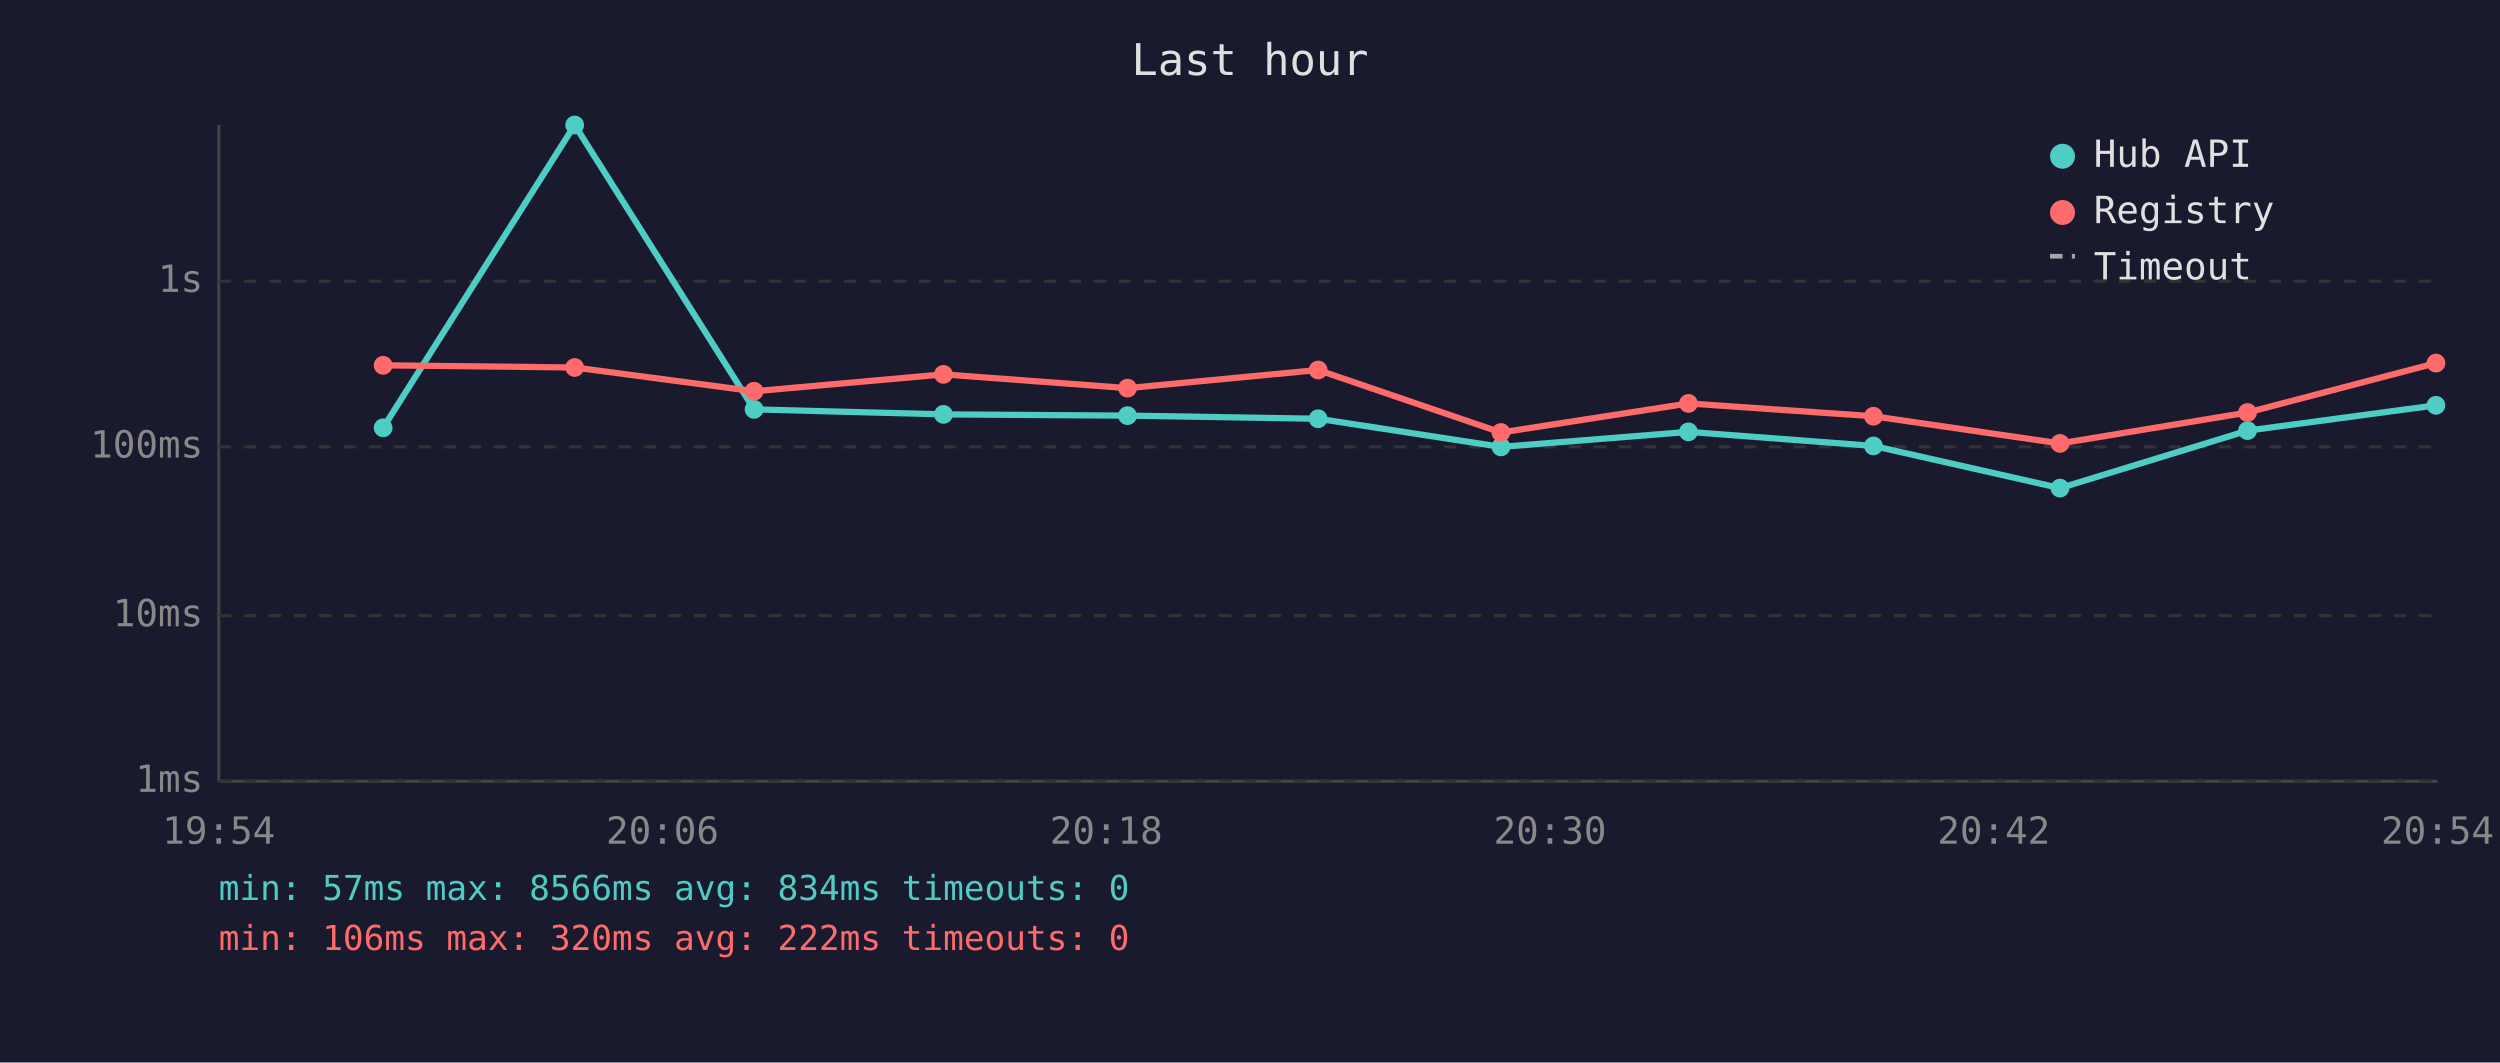
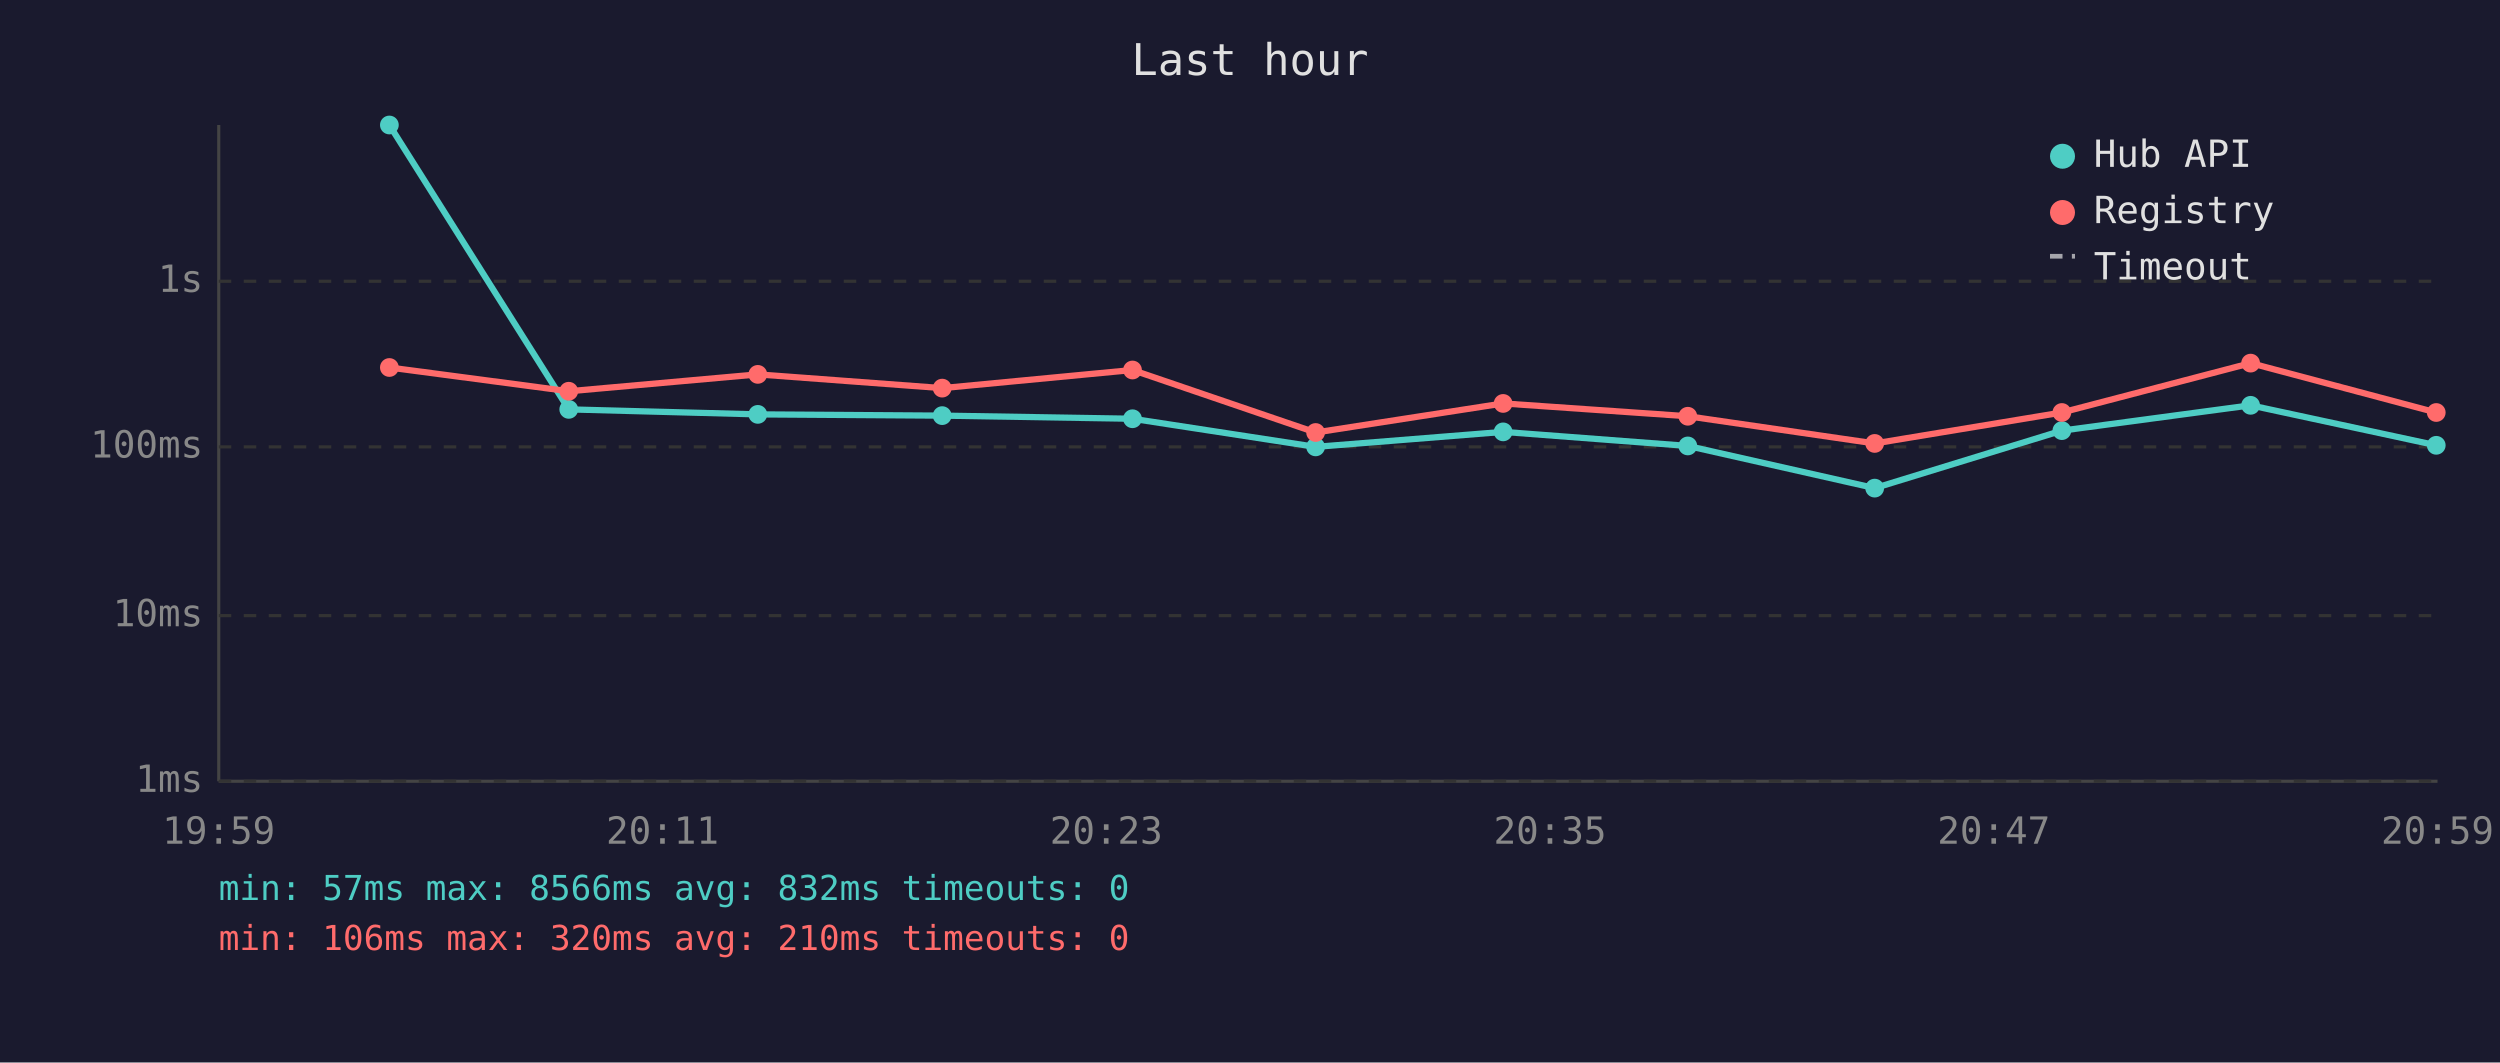
<svg xmlns="http://www.w3.org/2000/svg" viewBox="0 0 800 340" font-family="monospace" font-size="12">
  <rect width="800" height="340" fill="#1a1a2e" />
  <text x="400" y="24" fill="#e0e0e0" font-size="14" text-anchor="middle">Last hour</text>
  <line x1="70" y1="40" x2="70" y2="250" stroke="#444" stroke-width="1" />
  <line x1="70" y1="250" x2="780" y2="250" stroke="#444" stroke-width="1" />
  <line x1="70" y1="250" x2="780" y2="250" stroke="#333" stroke-width="1" stroke-dasharray="4" />
  <text x="65" y="250" fill="#888" text-anchor="end" dominant-baseline="middle">1ms</text>
  <line x1="70" y1="197" x2="780" y2="197" stroke="#333" stroke-width="1" stroke-dasharray="4" />
  <text x="65" y="197" fill="#888" text-anchor="end" dominant-baseline="middle">10ms</text>
  <line x1="70" y1="143" x2="780" y2="143" stroke="#333" stroke-width="1" stroke-dasharray="4" />
  <text x="65" y="143" fill="#888" text-anchor="end" dominant-baseline="middle">100ms</text>
  <line x1="70" y1="90" x2="780" y2="90" stroke="#333" stroke-width="1" stroke-dasharray="4" />
  <text x="65" y="90" fill="#888" text-anchor="end" dominant-baseline="middle">1s</text>
-   <text x="70" y="270" fill="#888" text-anchor="middle">19:54</text>
-   <text x="212" y="270" fill="#888" text-anchor="middle">20:06</text>
-   <text x="354" y="270" fill="#888" text-anchor="middle">20:18</text>
-   <text x="496" y="270" fill="#888" text-anchor="middle">20:30</text>
-   <text x="638" y="270" fill="#888" text-anchor="middle">20:42</text>
-   <text x="780" y="270" fill="#888" text-anchor="middle">20:54</text>
-   <polyline points="122.6,136.9 183.9,40.0 241.3,131.0 301.9,132.6 360.8,133.0 421.8,134.0 480.3,143.0 540.3,138.2 599.5,142.7 659.2,156.2 719.2,137.8 779.5,129.7" fill="none" stroke="#4ecdc4" stroke-width="2" opacity="1" />
-   <circle cx="122.6" cy="136.9" r="3" fill="#4ecdc4" />
-   <circle cx="183.9" cy="40.0" r="3" fill="#4ecdc4" />
-   <circle cx="241.3" cy="131.0" r="3" fill="#4ecdc4" />
-   <circle cx="301.9" cy="132.6" r="3" fill="#4ecdc4" />
-   <circle cx="360.8" cy="133.0" r="3" fill="#4ecdc4" />
-   <circle cx="421.8" cy="134.0" r="3" fill="#4ecdc4" />
-   <circle cx="480.3" cy="143.0" r="3" fill="#4ecdc4" />
-   <circle cx="540.3" cy="138.2" r="3" fill="#4ecdc4" />
-   <circle cx="599.5" cy="142.7" r="3" fill="#4ecdc4" />
-   <circle cx="659.2" cy="156.2" r="3" fill="#4ecdc4" />
-   <circle cx="719.2" cy="137.8" r="3" fill="#4ecdc4" />
-   <circle cx="779.5" cy="129.7" r="3" fill="#4ecdc4" />
-   <polyline points="122.6,116.9 183.9,117.6 241.3,125.2 301.9,119.8 360.8,124.2 421.8,118.4 480.3,138.4 540.3,129.1 599.5,133.2 659.2,141.9 719.2,132.0 779.5,116.2" fill="none" stroke="#ff6b6b" stroke-width="2" opacity="1" />
-   <circle cx="122.6" cy="116.9" r="3" fill="#ff6b6b" />
-   <circle cx="183.9" cy="117.6" r="3" fill="#ff6b6b" />
-   <circle cx="241.3" cy="125.2" r="3" fill="#ff6b6b" />
-   <circle cx="301.9" cy="119.8" r="3" fill="#ff6b6b" />
-   <circle cx="360.8" cy="124.2" r="3" fill="#ff6b6b" />
-   <circle cx="421.8" cy="118.4" r="3" fill="#ff6b6b" />
-   <circle cx="480.3" cy="138.4" r="3" fill="#ff6b6b" />
-   <circle cx="540.3" cy="129.1" r="3" fill="#ff6b6b" />
-   <circle cx="599.5" cy="133.2" r="3" fill="#ff6b6b" />
-   <circle cx="659.2" cy="141.9" r="3" fill="#ff6b6b" />
-   <circle cx="719.2" cy="132.0" r="3" fill="#ff6b6b" />
-   <circle cx="779.5" cy="116.2" r="3" fill="#ff6b6b" />
+   <text x="70" y="270" fill="#888" text-anchor="middle">19:59</text>
+   <text x="212" y="270" fill="#888" text-anchor="middle">20:11</text>
+   <text x="354" y="270" fill="#888" text-anchor="middle">20:23</text>
+   <text x="496" y="270" fill="#888" text-anchor="middle">20:35</text>
+   <text x="638" y="270" fill="#888" text-anchor="middle">20:47</text>
+   <text x="780" y="270" fill="#888" text-anchor="middle">20:59</text>
+   <polyline points="124.6,40.0 182.0,131.0 242.5,132.6 301.5,133.0 362.4,134.0 421.0,143.0 481.0,138.2 540.1,142.7 599.9,156.2 659.8,137.8 720.2,129.7 779.6,142.5" fill="none" stroke="#4ecdc4" stroke-width="2" opacity="1" />
+   <circle cx="124.6" cy="40.0" r="3" fill="#4ecdc4" />
+   <circle cx="182.0" cy="131.0" r="3" fill="#4ecdc4" />
+   <circle cx="242.5" cy="132.6" r="3" fill="#4ecdc4" />
+   <circle cx="301.5" cy="133.0" r="3" fill="#4ecdc4" />
+   <circle cx="362.4" cy="134.0" r="3" fill="#4ecdc4" />
+   <circle cx="421.0" cy="143.0" r="3" fill="#4ecdc4" />
+   <circle cx="481.0" cy="138.2" r="3" fill="#4ecdc4" />
+   <circle cx="540.1" cy="142.7" r="3" fill="#4ecdc4" />
+   <circle cx="599.9" cy="156.2" r="3" fill="#4ecdc4" />
+   <circle cx="659.8" cy="137.8" r="3" fill="#4ecdc4" />
+   <circle cx="720.2" cy="129.7" r="3" fill="#4ecdc4" />
+   <circle cx="779.6" cy="142.5" r="3" fill="#4ecdc4" />
+   <polyline points="124.6,117.6 182.0,125.2 242.5,119.8 301.5,124.2 362.4,118.4 421.0,138.4 481.0,129.1 540.1,133.2 599.9,141.9 659.8,132.0 720.2,116.2 779.6,132.0" fill="none" stroke="#ff6b6b" stroke-width="2" opacity="1" />
+   <circle cx="124.6" cy="117.6" r="3" fill="#ff6b6b" />
+   <circle cx="182.0" cy="125.2" r="3" fill="#ff6b6b" />
+   <circle cx="242.5" cy="119.8" r="3" fill="#ff6b6b" />
+   <circle cx="301.5" cy="124.2" r="3" fill="#ff6b6b" />
+   <circle cx="362.4" cy="118.4" r="3" fill="#ff6b6b" />
+   <circle cx="421.0" cy="138.4" r="3" fill="#ff6b6b" />
+   <circle cx="481.0" cy="129.1" r="3" fill="#ff6b6b" />
+   <circle cx="540.1" cy="133.2" r="3" fill="#ff6b6b" />
+   <circle cx="599.9" cy="141.9" r="3" fill="#ff6b6b" />
+   <circle cx="659.8" cy="132.0" r="3" fill="#ff6b6b" />
+   <circle cx="720.2" cy="116.2" r="3" fill="#ff6b6b" />
+   <circle cx="779.6" cy="132.0" r="3" fill="#ff6b6b" />
  <circle cx="660" cy="50" r="4" fill="#4ecdc4" />
  <text x="670" y="50" fill="#e0e0e0" dominant-baseline="middle">Hub API</text>
  <circle cx="660" cy="68" r="4" fill="#ff6b6b" />
  <text x="670" y="68" fill="#e0e0e0" dominant-baseline="middle">Registry</text>
  <line x1="656" y1="82" x2="664" y2="82" stroke="#e0e0e0" stroke-width="1.5" stroke-dasharray="4,3" opacity="0.7" />
  <text x="670" y="86" fill="#e0e0e0" dominant-baseline="middle">Timeout</text>
-   <text x="70" y="288" fill="#4ecdc4" font-size="11">min: 57ms  max: 8566ms  avg: 834ms  timeouts: 0</text>
-   <text x="70" y="304" fill="#ff6b6b" font-size="11">min: 106ms  max: 320ms  avg: 222ms  timeouts: 0</text>
+   <text x="70" y="288" fill="#4ecdc4" font-size="11">min: 57ms  max: 8566ms  avg: 832ms  timeouts: 0</text>
+   <text x="70" y="304" fill="#ff6b6b" font-size="11">min: 106ms  max: 320ms  avg: 210ms  timeouts: 0</text>
</svg>
